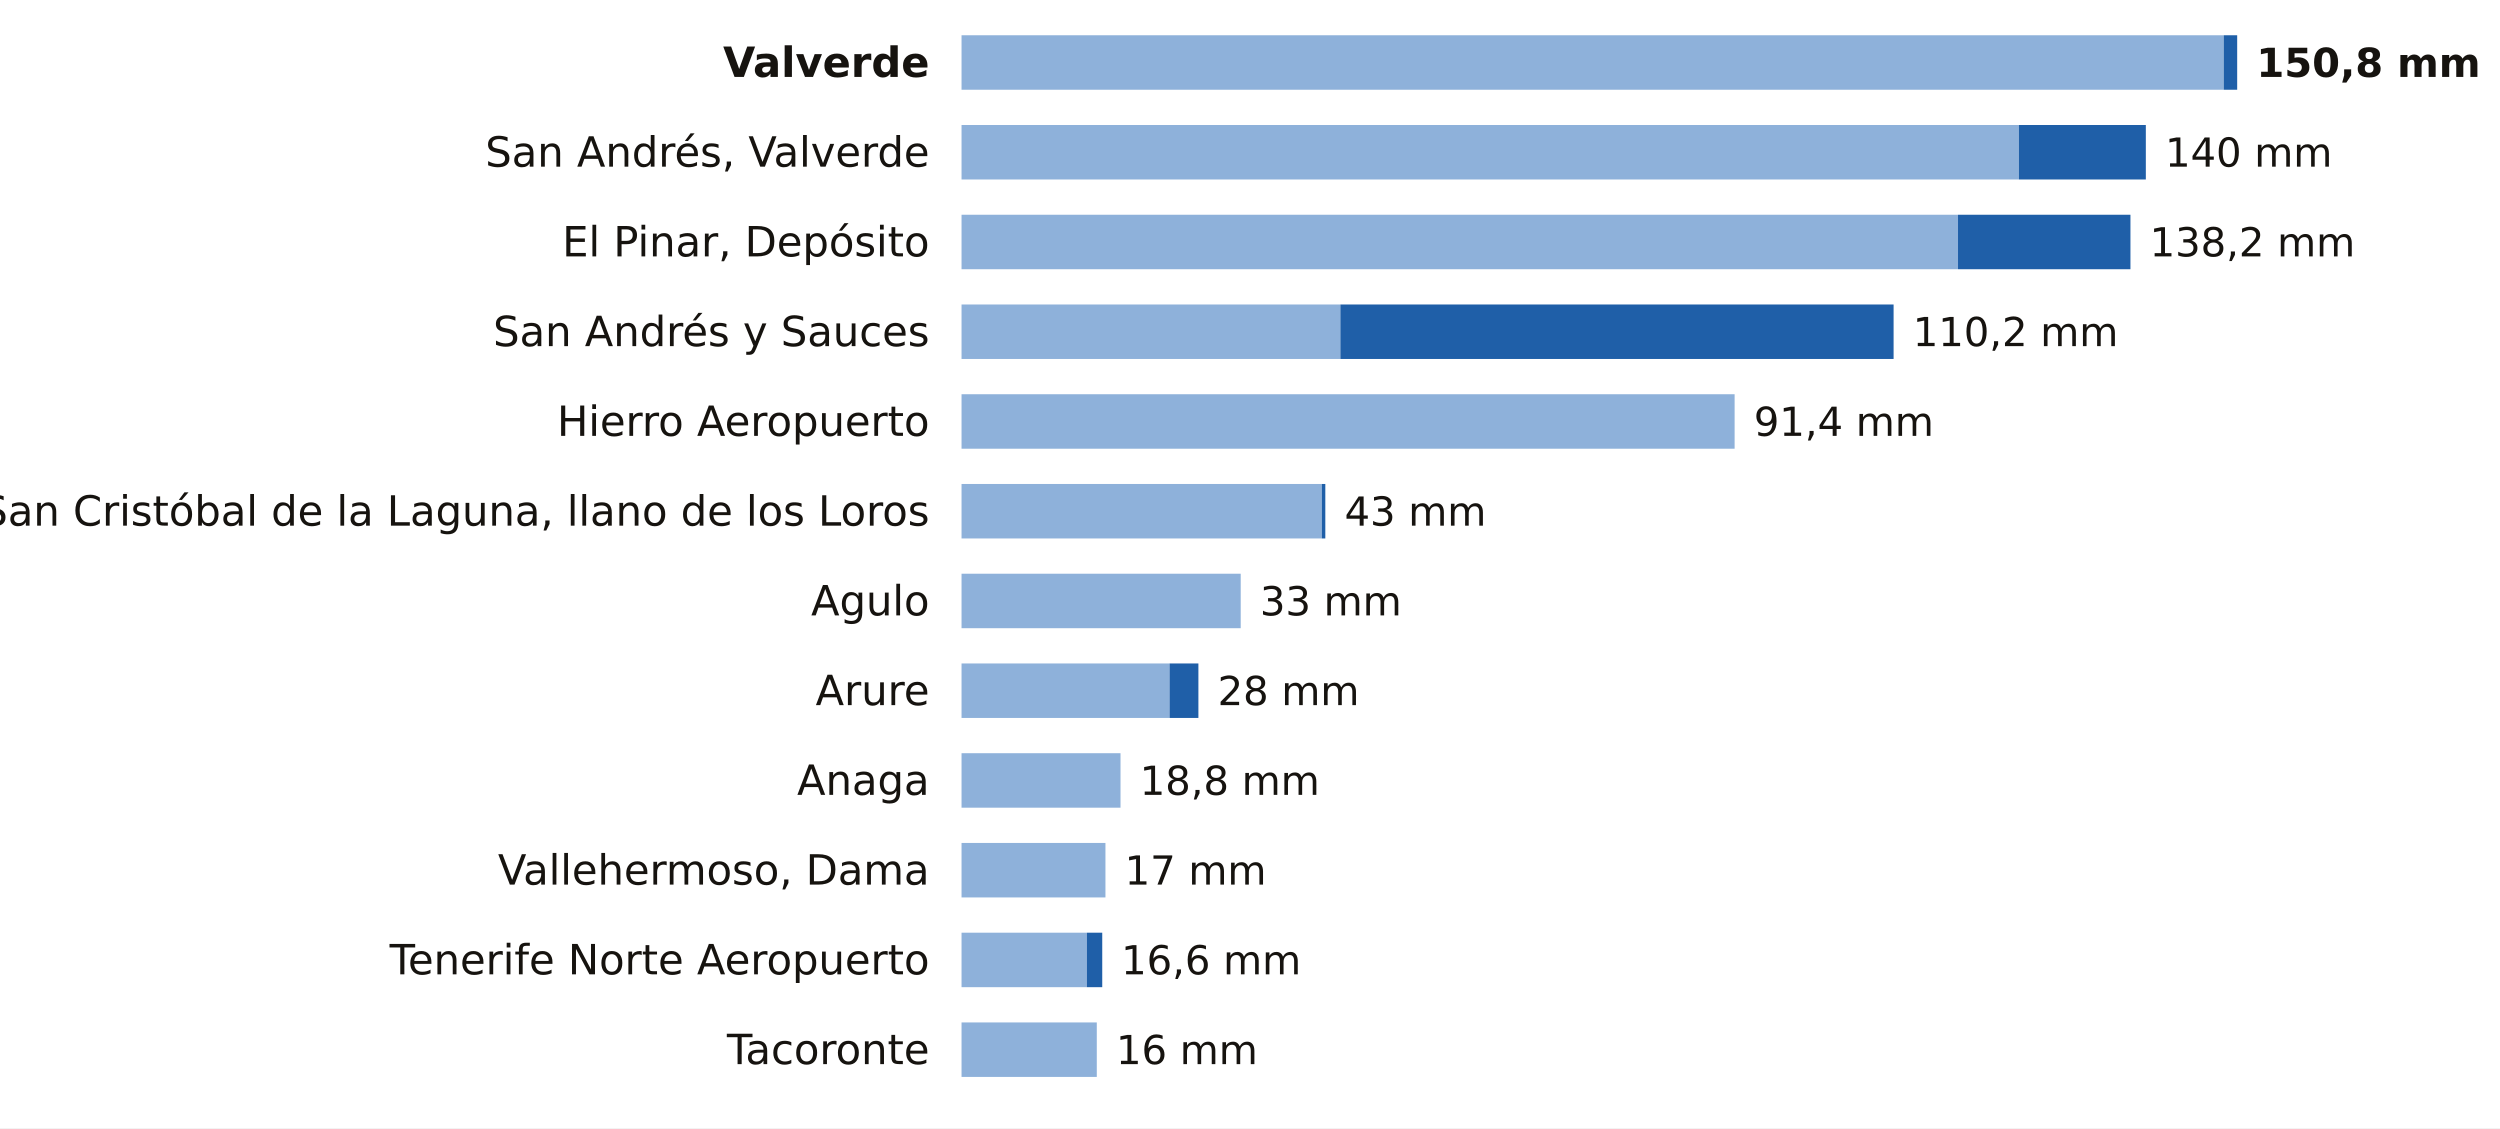
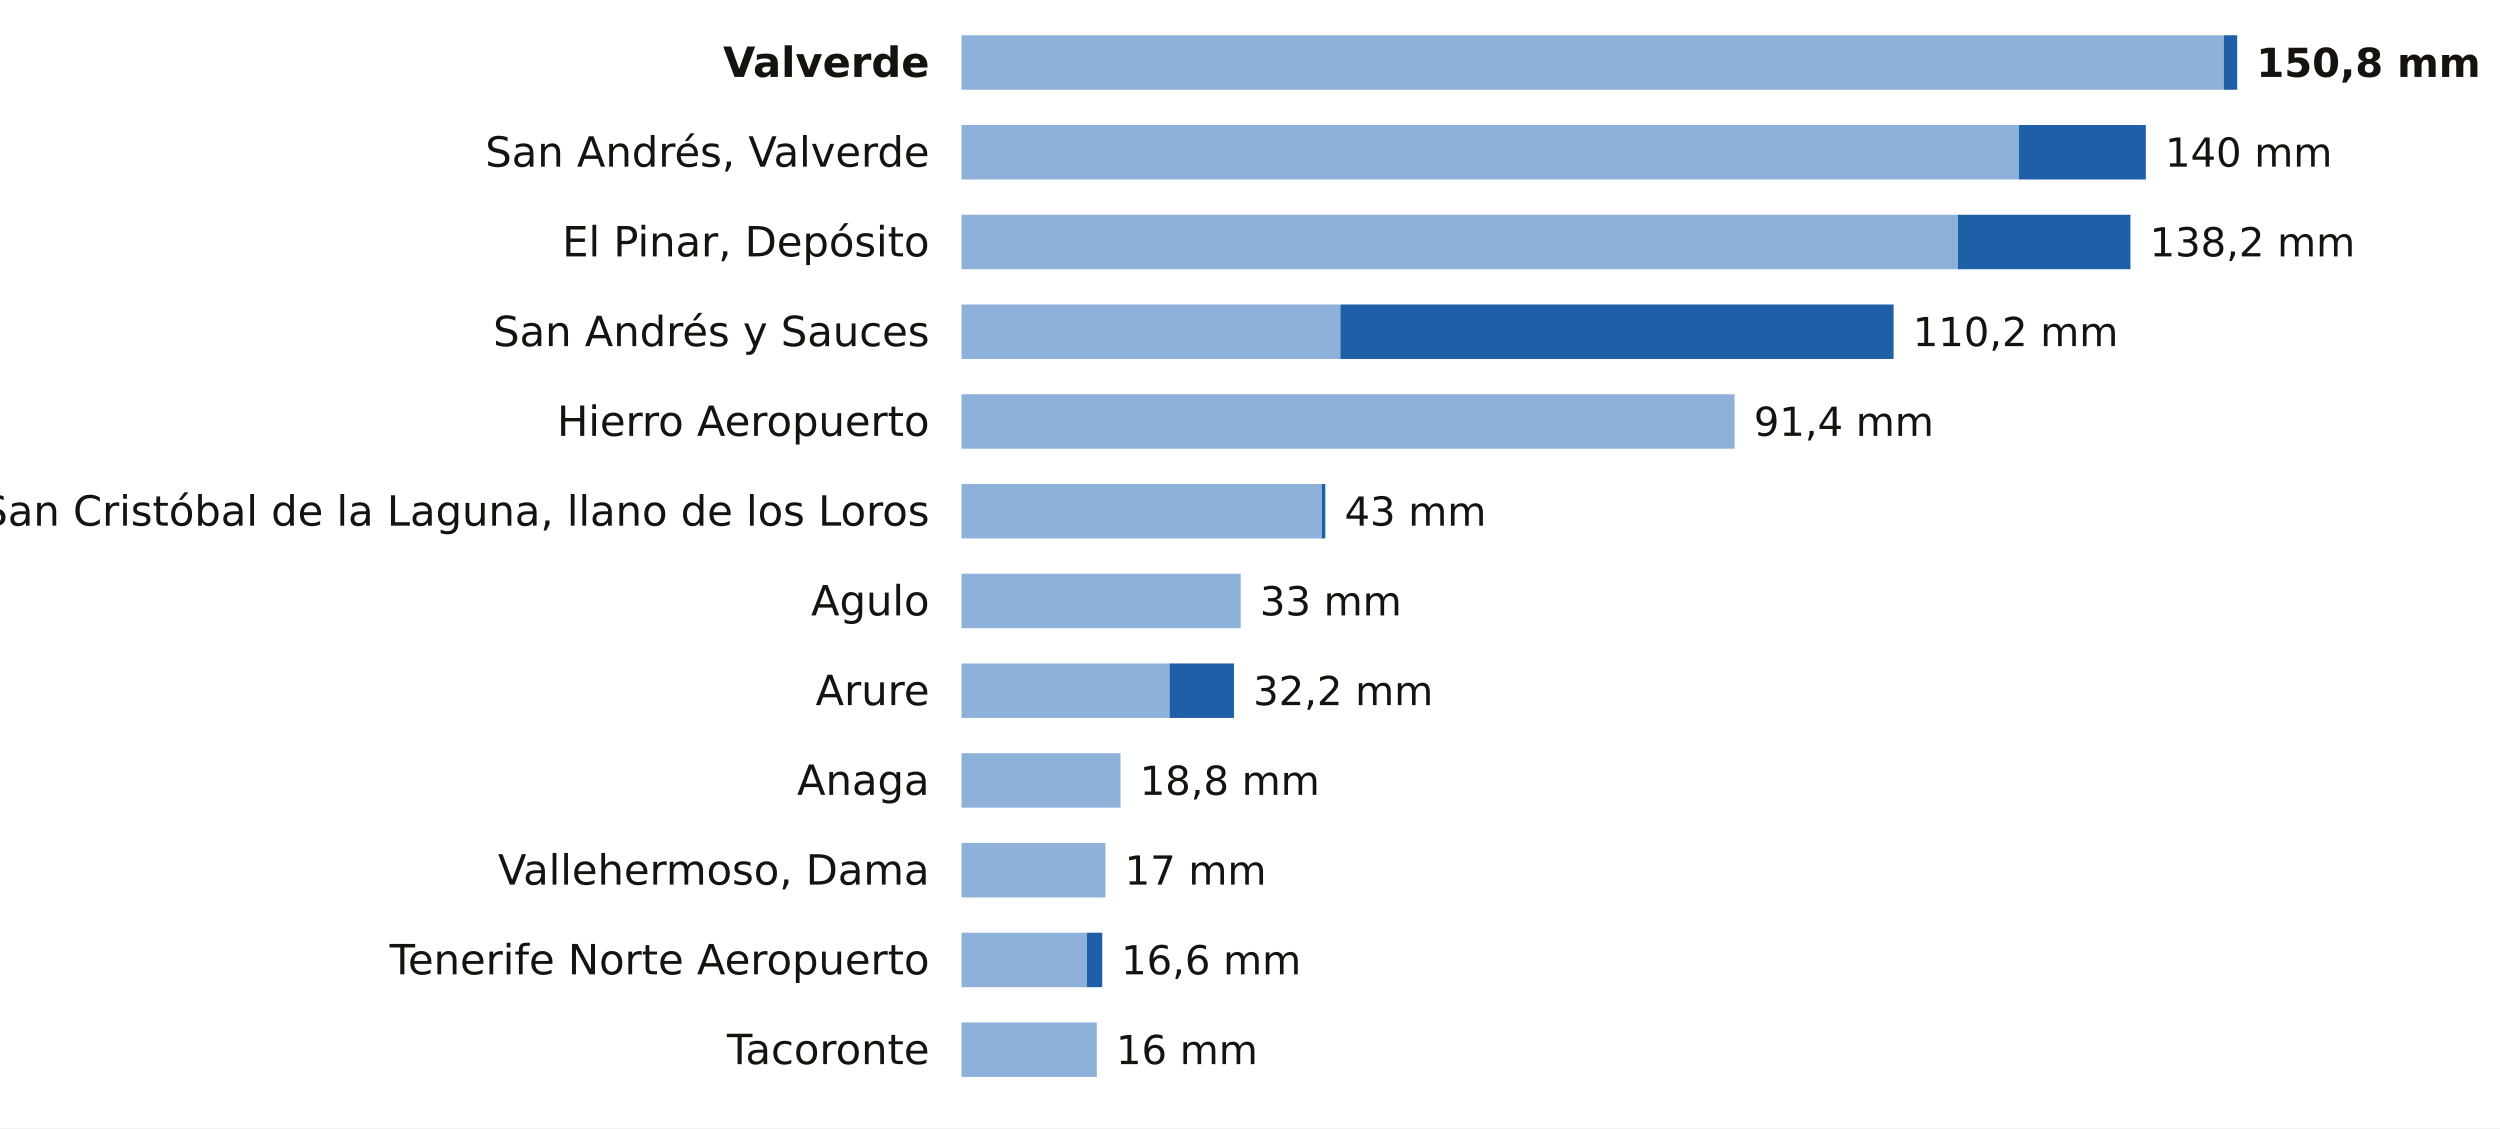
<svg xmlns="http://www.w3.org/2000/svg" viewBox="0 0 780 352" width="780" height="352" role="img" aria-label="La lluvia de los últimos 7 días en las estaciones de AEMET de Santa Cruz de Tenerife">
  <rect width="780" height="352" fill="#FFFFFF" />
  <text x="290.0" y="24.0" font-size="13" fill="#16130F" text-anchor="end" font-weight="600" font-family="Public Sans, DejaVu Sans, Arial, sans-serif">Valverde</text>
  <rect x="300" y="11" width="393.8" height="17" fill="#8EB1DA" />
  <rect x="693.8" y="11" width="4.2" height="17" fill="#1F5FA8" />
  <text x="704.0" y="24.0" font-size="12.5" fill="#16130F" text-anchor="start" font-weight="700" font-family="Public Sans, DejaVu Sans, Arial, sans-serif">150,8 mm</text>
  <text x="290.0" y="52.0" font-size="13" fill="#16130F" text-anchor="end" font-weight="400" font-family="Public Sans, DejaVu Sans, Arial, sans-serif">San Andrés, Valverde</text>
  <rect x="300" y="39" width="329.9" height="17" fill="#8EB1DA" />
  <rect x="629.9" y="39" width="39.6" height="17" fill="#1F5FA8" />
  <text x="675.5" y="52.0" font-size="12.5" fill="#16130F" text-anchor="start" font-weight="500" font-family="Public Sans, DejaVu Sans, Arial, sans-serif">140 mm</text>
  <text x="290.0" y="80.0" font-size="13" fill="#16130F" text-anchor="end" font-weight="400" font-family="Public Sans, DejaVu Sans, Arial, sans-serif">El Pinar, Depósito</text>
  <rect x="300" y="67" width="310.9" height="17" fill="#8EB1DA" />
  <rect x="610.9" y="67" width="53.8" height="17" fill="#1F5FA8" />
  <text x="670.7" y="80.0" font-size="12.5" fill="#16130F" text-anchor="start" font-weight="500" font-family="Public Sans, DejaVu Sans, Arial, sans-serif">138,2 mm</text>
  <text x="290.0" y="108.0" font-size="13" fill="#16130F" text-anchor="end" font-weight="400" font-family="Public Sans, DejaVu Sans, Arial, sans-serif">San Andrés y Sauces</text>
  <rect x="300" y="95" width="118.2" height="17" fill="#8EB1DA" />
  <rect x="418.2" y="95" width="172.6" height="17" fill="#1F5FA8" />
  <text x="596.8" y="108.0" font-size="12.5" fill="#16130F" text-anchor="start" font-weight="500" font-family="Public Sans, DejaVu Sans, Arial, sans-serif">110,2 mm</text>
  <text x="290.0" y="136.0" font-size="13" fill="#16130F" text-anchor="end" font-weight="400" font-family="Public Sans, DejaVu Sans, Arial, sans-serif">Hierro Aeropuerto</text>
  <rect x="300" y="123" width="241.2" height="17" fill="#8EB1DA" />
  <text x="547.2" y="136.0" font-size="12.5" fill="#16130F" text-anchor="start" font-weight="500" font-family="Public Sans, DejaVu Sans, Arial, sans-serif">91,4 mm</text>
  <text x="290.0" y="164.0" font-size="13" fill="#16130F" text-anchor="end" font-weight="400" font-family="Public Sans, DejaVu Sans, Arial, sans-serif">San Cristóbal de la Laguna, llano de los Loros</text>
  <rect x="300" y="151" width="112.4" height="17" fill="#8EB1DA" />
  <rect x="412.4" y="151" width="1.1" height="17" fill="#1F5FA8" />
  <text x="419.5" y="164.0" font-size="12.5" fill="#16130F" text-anchor="start" font-weight="500" font-family="Public Sans, DejaVu Sans, Arial, sans-serif">43 mm</text>
  <text x="290.0" y="192.0" font-size="13" fill="#16130F" text-anchor="end" font-weight="400" font-family="Public Sans, DejaVu Sans, Arial, sans-serif">Agulo</text>
  <rect x="300" y="179" width="87.1" height="17" fill="#8EB1DA" />
  <text x="393.1" y="192.0" font-size="12.5" fill="#16130F" text-anchor="start" font-weight="500" font-family="Public Sans, DejaVu Sans, Arial, sans-serif">33 mm</text>
  <text x="290.0" y="220.0" font-size="13" fill="#16130F" text-anchor="end" font-weight="400" font-family="Public Sans, DejaVu Sans, Arial, sans-serif">Arure</text>
  <rect x="300" y="207" width="64.9" height="17" fill="#8EB1DA" />
-   <rect x="364.9" y="207" width="9.0" height="17" fill="#1F5FA8" />
-   <text x="379.9" y="220.0" font-size="12.5" fill="#16130F" text-anchor="start" font-weight="500" font-family="Public Sans, DejaVu Sans, Arial, sans-serif">28 mm</text>
+   <rect x="364.9" y="207" width="20.1" height="17" fill="#1F5FA8" />
+   <text x="391.0" y="220.0" font-size="12.5" fill="#16130F" text-anchor="start" font-weight="500" font-family="Public Sans, DejaVu Sans, Arial, sans-serif">32,2 mm</text>
  <text x="290.0" y="248.0" font-size="13" fill="#16130F" text-anchor="end" font-weight="400" font-family="Public Sans, DejaVu Sans, Arial, sans-serif">Anaga</text>
  <rect x="300" y="235" width="49.6" height="17" fill="#8EB1DA" />
  <text x="355.6" y="248.0" font-size="12.5" fill="#16130F" text-anchor="start" font-weight="500" font-family="Public Sans, DejaVu Sans, Arial, sans-serif">18,8 mm</text>
  <text x="290.0" y="276.0" font-size="13" fill="#16130F" text-anchor="end" font-weight="400" font-family="Public Sans, DejaVu Sans, Arial, sans-serif">Vallehermoso, Dama</text>
  <rect x="300" y="263" width="44.9" height="17" fill="#8EB1DA" />
  <text x="350.9" y="276.0" font-size="12.5" fill="#16130F" text-anchor="start" font-weight="500" font-family="Public Sans, DejaVu Sans, Arial, sans-serif">17 mm</text>
  <text x="290.0" y="304.0" font-size="13" fill="#16130F" text-anchor="end" font-weight="400" font-family="Public Sans, DejaVu Sans, Arial, sans-serif">Tenerife Norte Aeropuerto</text>
  <rect x="300" y="291" width="39.1" height="17" fill="#8EB1DA" />
  <rect x="339.1" y="291" width="4.8" height="17" fill="#1F5FA8" />
  <text x="349.8" y="304.0" font-size="12.5" fill="#16130F" text-anchor="start" font-weight="500" font-family="Public Sans, DejaVu Sans, Arial, sans-serif">16,6 mm</text>
  <text x="290.0" y="332.0" font-size="13" fill="#16130F" text-anchor="end" font-weight="400" font-family="Public Sans, DejaVu Sans, Arial, sans-serif">Tacoronte</text>
  <rect x="300" y="319" width="42.2" height="17" fill="#8EB1DA" />
  <text x="348.2" y="332.0" font-size="12.5" fill="#16130F" text-anchor="start" font-weight="500" font-family="Public Sans, DejaVu Sans, Arial, sans-serif">16 mm</text>
</svg>
